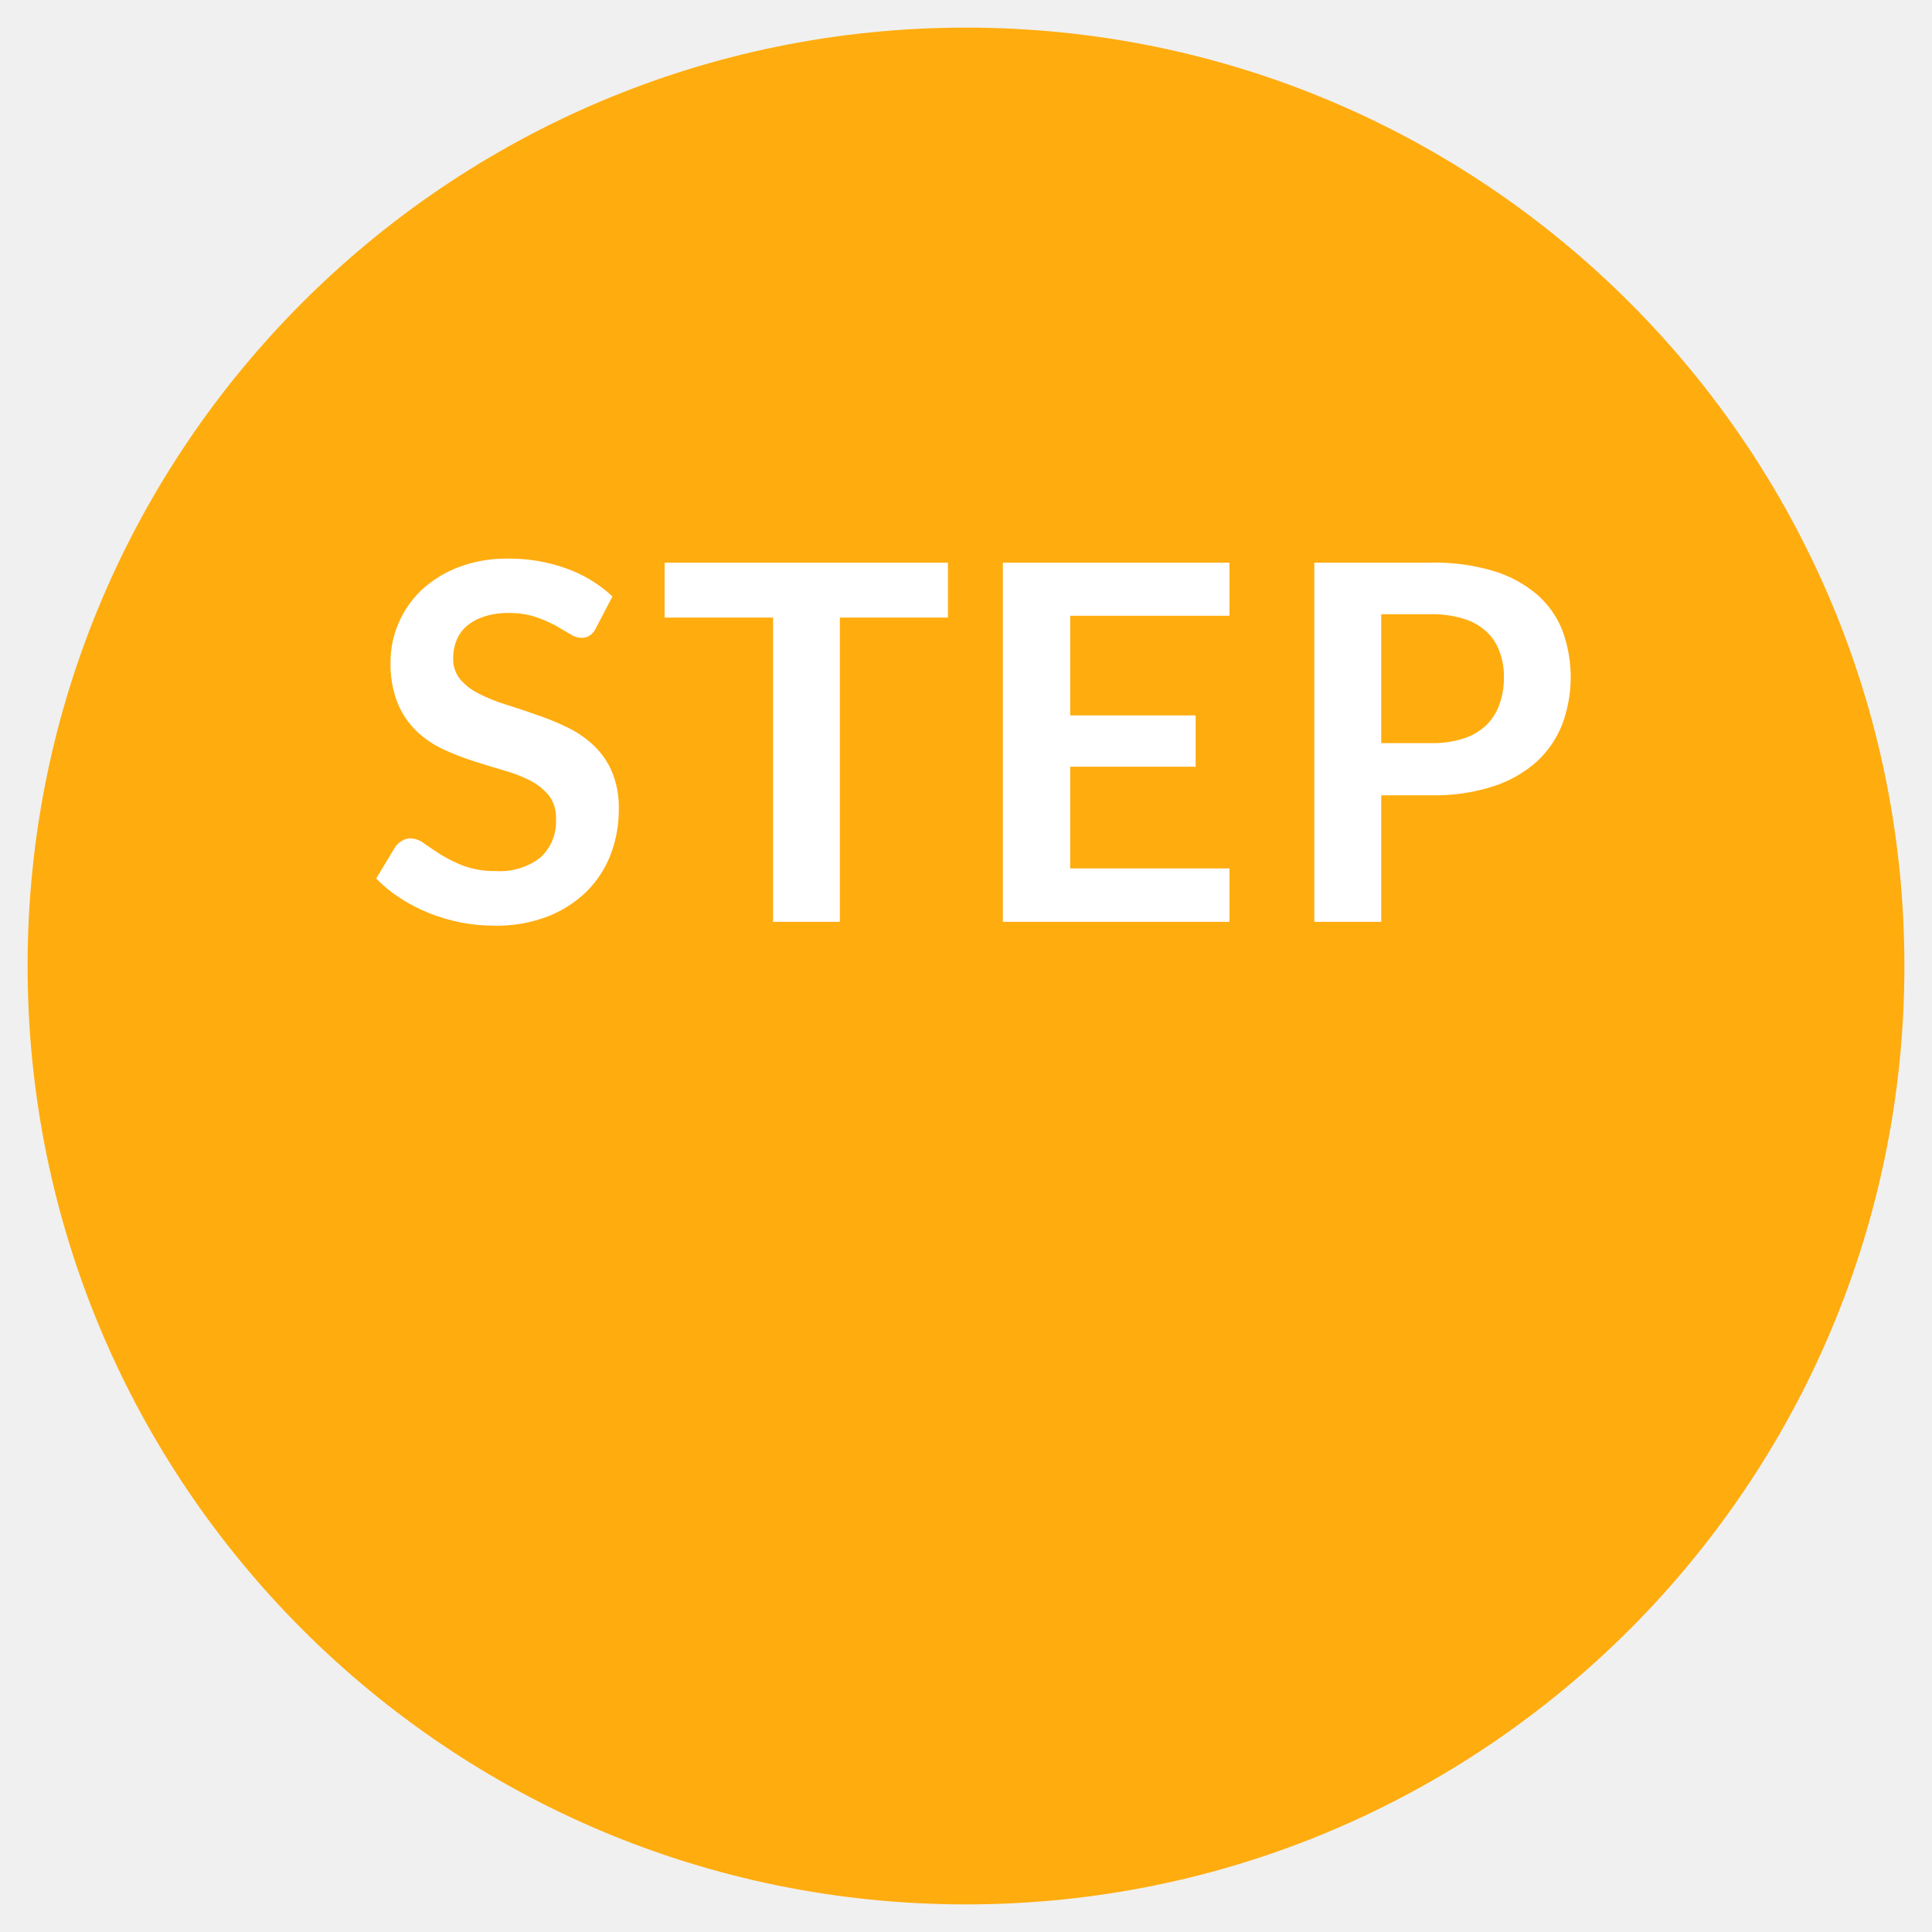
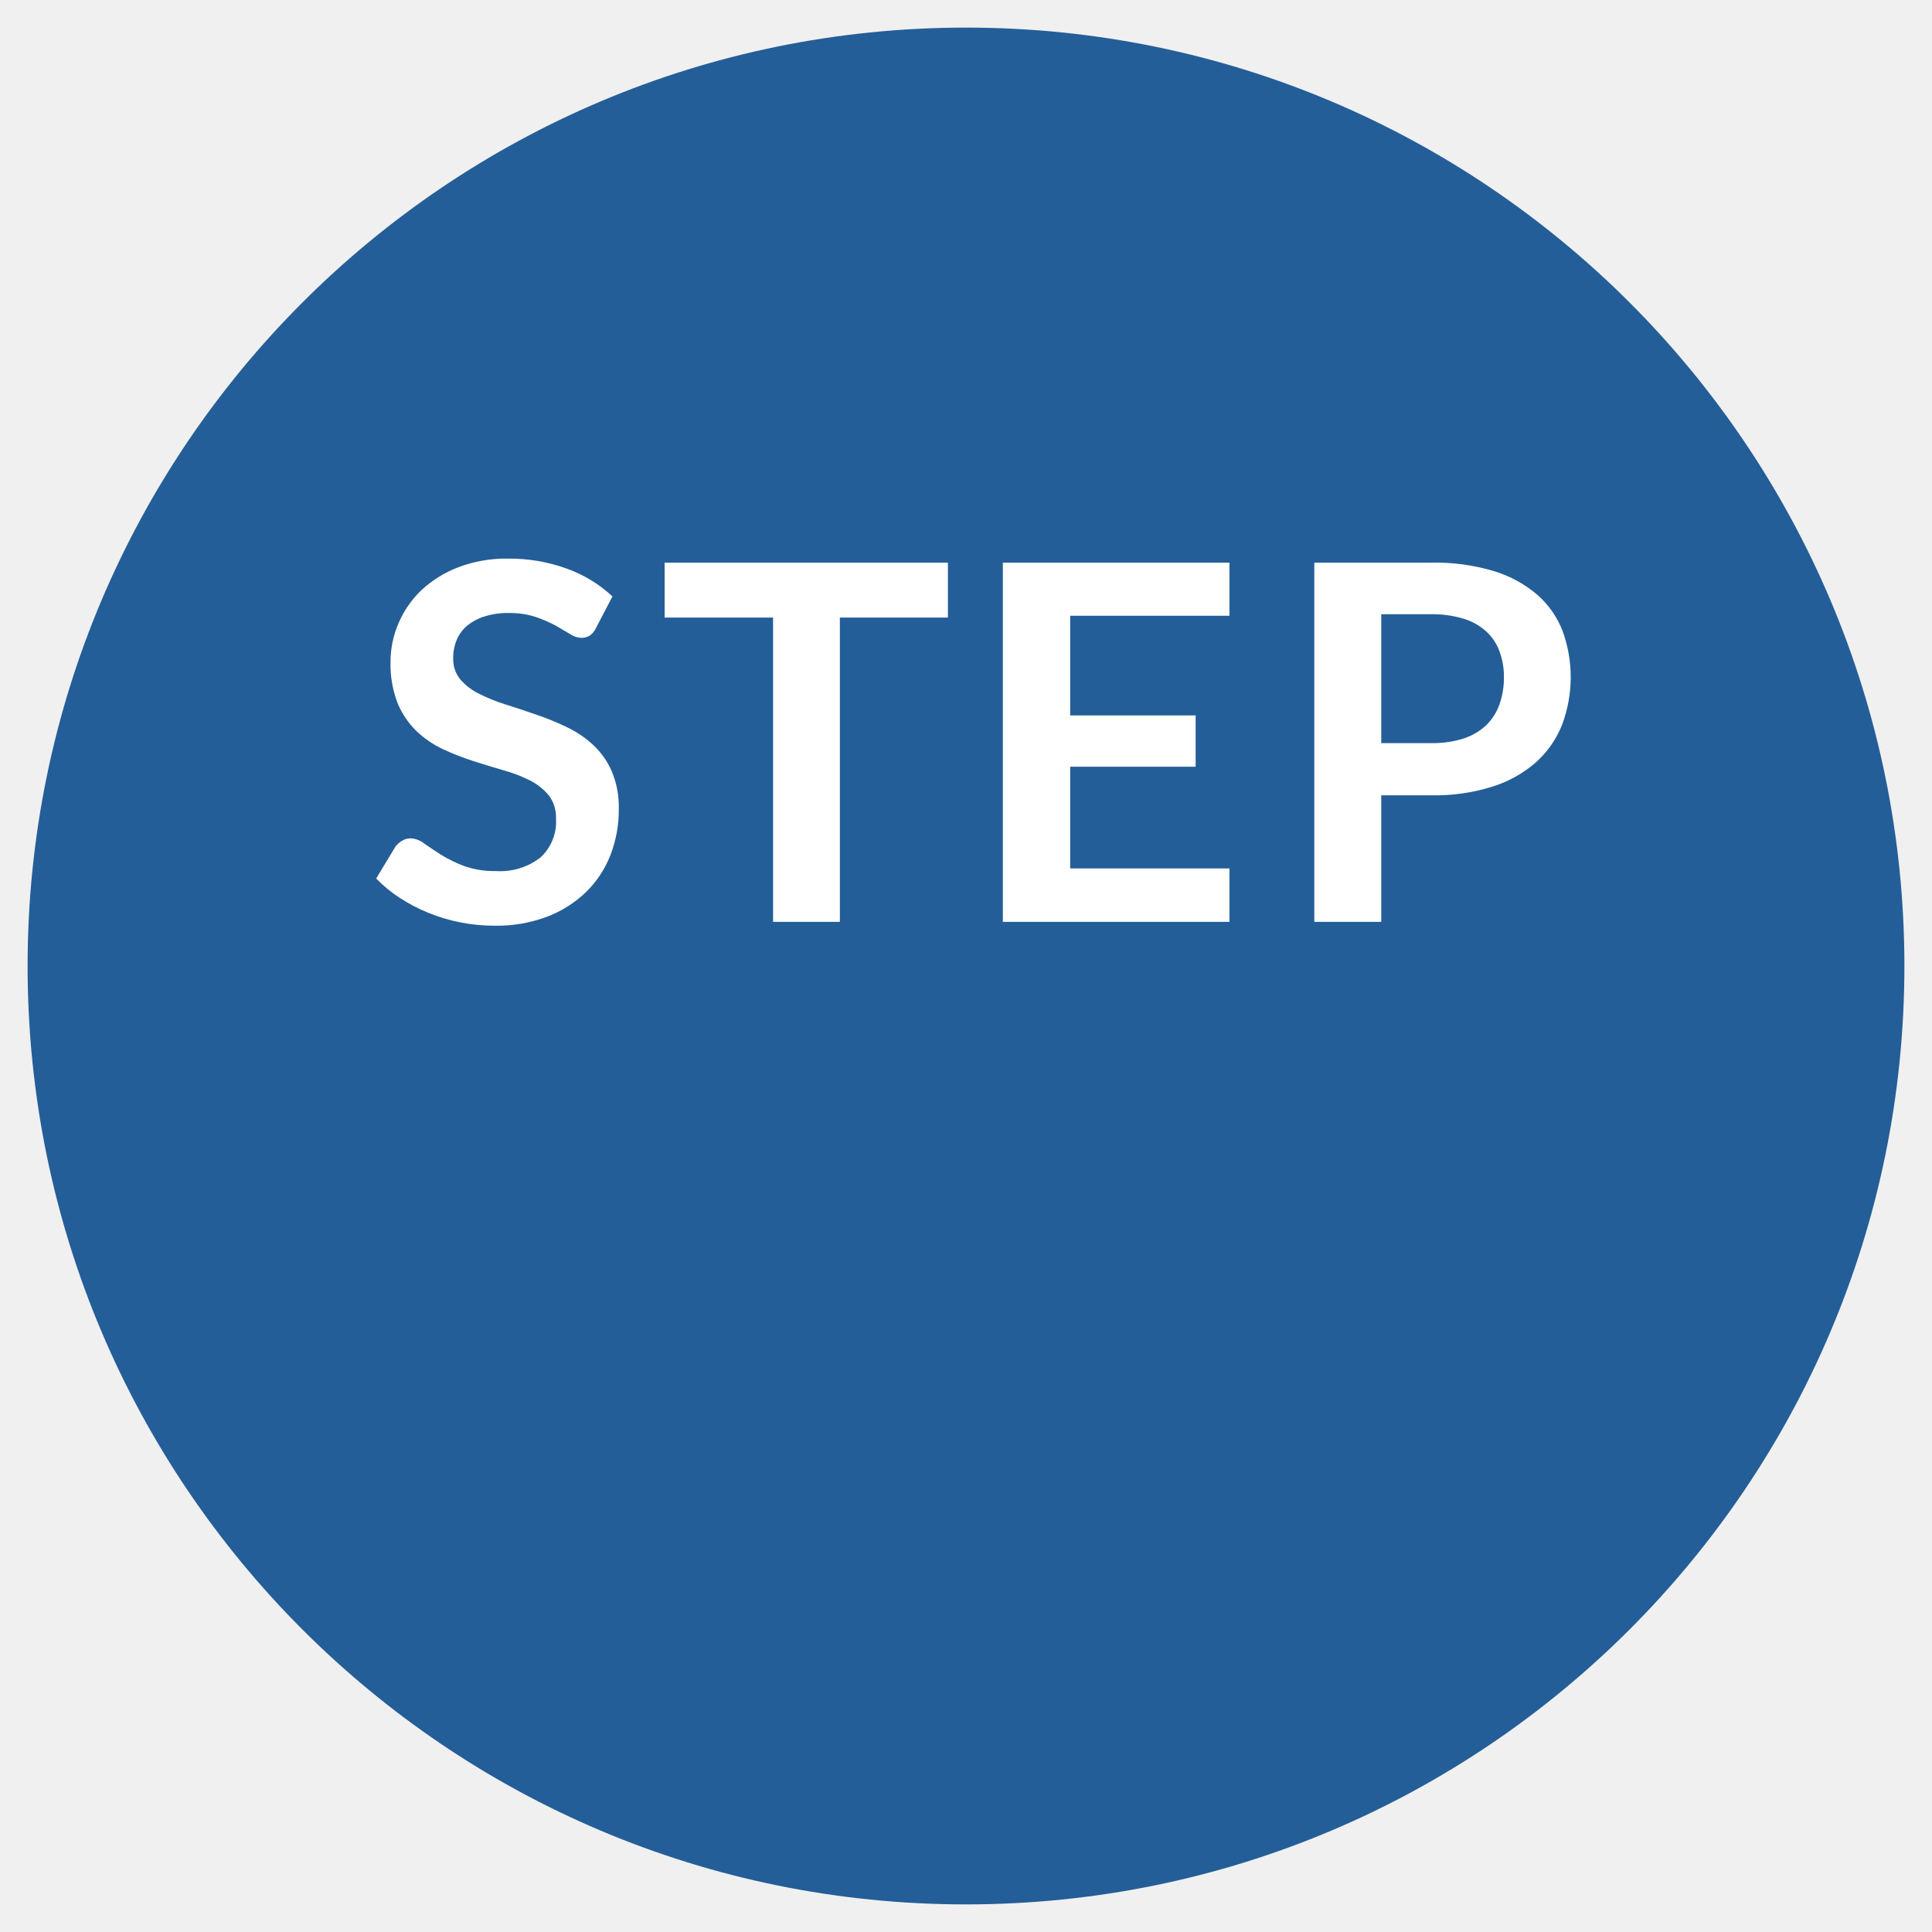
<svg xmlns="http://www.w3.org/2000/svg" id="step.svg" width="140" height="140" viewBox="0 0 140 140">
  <defs>
    <style>
      .cls-1 {
-         fill: #ffac0f;
+         fill: #245e98;
      }

      .cls-2 {
        fill: #fff;
        fill-rule: evenodd;
      }
    </style>
  </defs>
  <circle class="cls-1" cx="70" cy="70" r="68" />
  <path id="STEP" class="cls-2" d="M1974.38,1040.22a9.581,9.581,0,0,0-3.32-2.02,12.1,12.1,0,0,0-4.24-.72,9.7,9.7,0,0,0-3.62.63,8.3,8.3,0,0,0-2.68,1.67,7.259,7.259,0,0,0-1.65,2.4,7.045,7.045,0,0,0-.57,2.77,7.767,7.767,0,0,0,.51,3,6.137,6.137,0,0,0,1.36,2.02,7.343,7.343,0,0,0,1.93,1.32,19.648,19.648,0,0,0,2.2.86c0.74,0.24,1.47.46,2.19,0.67a10.35,10.35,0,0,1,1.93.74,4.388,4.388,0,0,1,1.36,1.09,2.628,2.628,0,0,1,.51,1.68,3.524,3.524,0,0,1-1.13,2.81,4.74,4.74,0,0,1-3.21.98,6.593,6.593,0,0,1-2.31-.36,10.117,10.117,0,0,1-1.68-.82c-0.47-.3-0.88-0.58-1.23-0.82a1.69,1.69,0,0,0-.97-0.37,1.177,1.177,0,0,0-.62.17,1.617,1.617,0,0,0-.48.42l-1.4,2.32a9.592,9.592,0,0,0,1.72,1.41,11.931,11.931,0,0,0,2.07,1.08,12.668,12.668,0,0,0,4.76.93,10.355,10.355,0,0,0,3.83-.65,8.411,8.411,0,0,0,2.84-1.8,7.666,7.666,0,0,0,1.76-2.68,9.05,9.05,0,0,0,.6-3.31,6.652,6.652,0,0,0-.51-2.75,5.712,5.712,0,0,0-1.36-1.92,7.518,7.518,0,0,0-1.92-1.29,18.282,18.282,0,0,0-2.21-.9c-0.75-.26-1.48-0.51-2.2-0.73a12.493,12.493,0,0,1-1.93-.78,4.3,4.3,0,0,1-1.36-1.04,2.317,2.317,0,0,1-.51-1.53,3.339,3.339,0,0,1,.25-1.32,2.7,2.7,0,0,1,.76-1.04,3.79,3.79,0,0,1,1.26-.67,5.5,5.5,0,0,1,1.76-.25,6.141,6.141,0,0,1,1.93.28,9.866,9.866,0,0,1,1.44.62c0.4,0.23.76,0.44,1.06,0.62a1.545,1.545,0,0,0,.81.28,1.146,1.146,0,0,0,.62-0.16,1.333,1.333,0,0,0,.46-0.56Zm3.78-2.45v3.98h7.86v22.05h4.84v-22.05h7.83v-3.98h-20.53Zm24.51,0v26.03h16.42v-3.87h-11.54v-7.37h9.09v-3.72h-9.09v-7.22h11.54v-3.85h-16.42Zm31.05,16.86a13.766,13.766,0,0,0,4.43-.63,8.73,8.73,0,0,0,3.15-1.76,7.225,7.225,0,0,0,1.89-2.71,9.811,9.811,0,0,0,.04-6.81,6.72,6.72,0,0,0-1.84-2.63,8.79,8.79,0,0,0-3.15-1.71,14.8,14.8,0,0,0-4.52-.61h-8.48v26.03h4.85v-9.17h3.63Zm-3.63-13.12h3.63a7.649,7.649,0,0,1,2.32.32,4.266,4.266,0,0,1,1.64.91,3.6,3.6,0,0,1,.97,1.44,5.133,5.133,0,0,1,.33,1.89,5.73,5.73,0,0,1-.33,1.99,3.928,3.928,0,0,1-.97,1.51,4.326,4.326,0,0,1-1.64.95,7.334,7.334,0,0,1-2.32.33h-3.63v-9.34Z" transform="translate(-1930 -997)" />
</svg>
